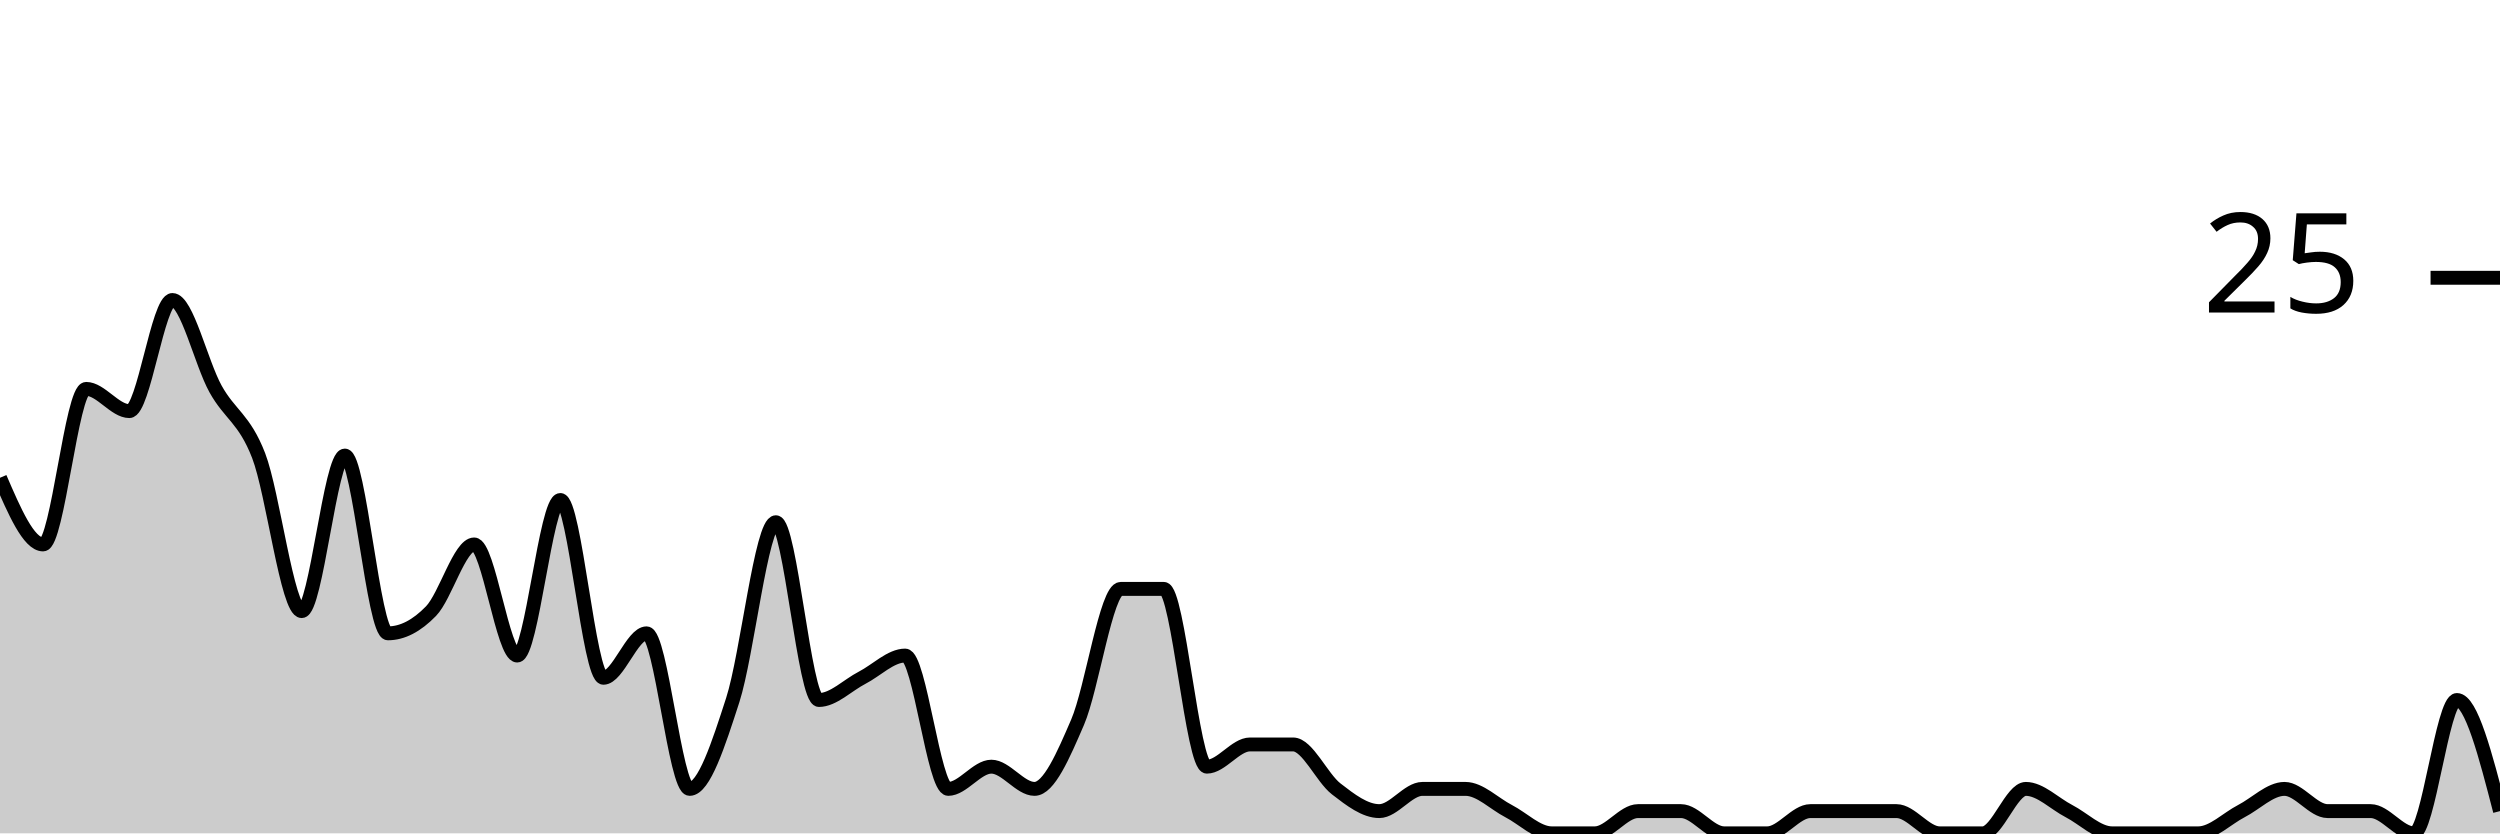
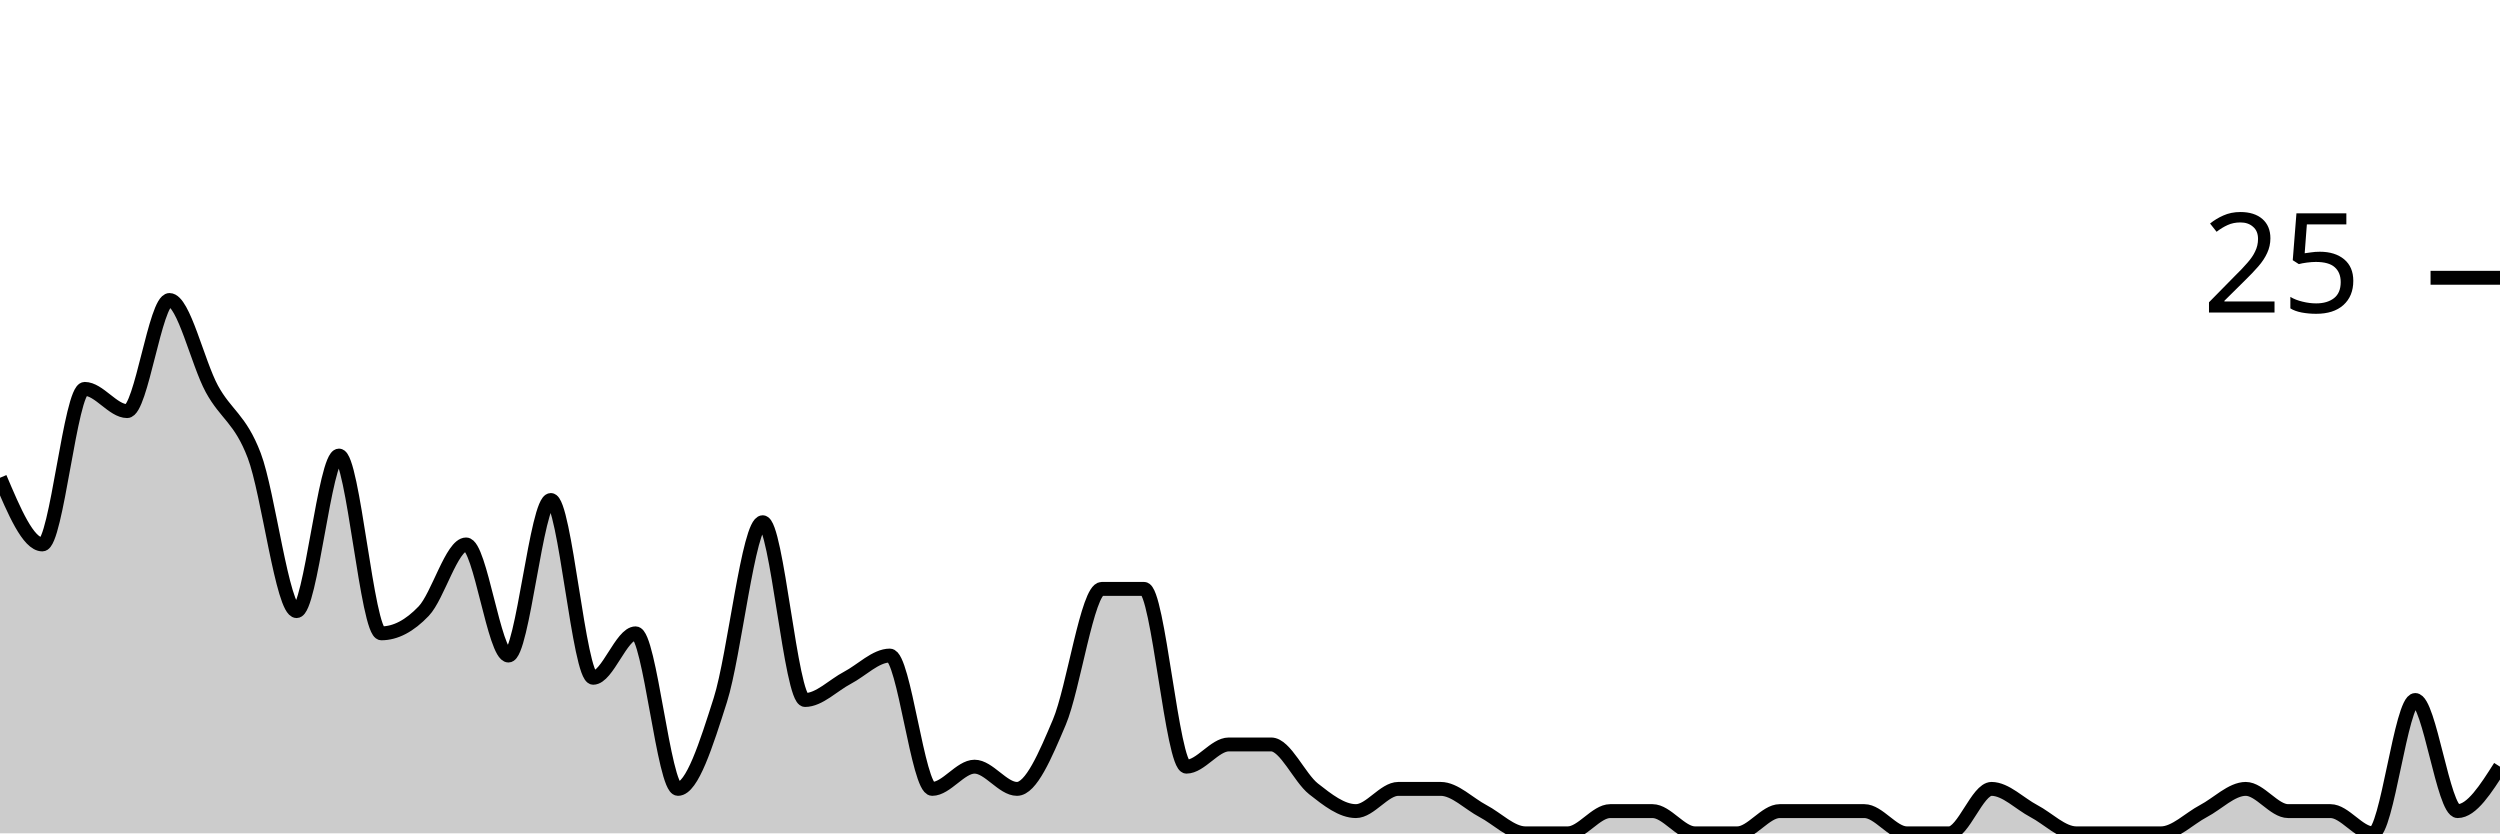
<svg xmlns="http://www.w3.org/2000/svg" viewBox="0 0 180 60">
  <g transform="translate(0,20)">
-     <path class="area" fill="rgba(0, 0, 0, 0.2)" d="M0,14.4C1.034,16.8,2.069,19.2,3.103,19.2C4.138,19.2,5.172,8,6.207,8C7.241,8,8.276,9.6,9.31,9.6C10.345,9.6,11.379,1.6,12.414,1.6C13.448,1.6,14.483,6.133,15.517,8C16.552,9.867,17.586,10.133,18.621,12.8C19.655,15.467,20.69,24,21.724,24C22.759,24,23.793,12.8,24.828,12.8C25.862,12.8,26.897,25.6,27.931,25.6C28.966,25.6,30,25.067,31.034,24C32.069,22.933,33.103,19.2,34.138,19.2C35.172,19.2,36.207,27.2,37.241,27.2C38.276,27.2,39.31,16,40.345,16C41.379,16,42.414,28.8,43.448,28.8C44.483,28.8,45.517,25.6,46.552,25.6C47.586,25.6,48.621,36.8,49.655,36.8C50.69,36.8,51.724,33.6,52.759,30.4C53.793,27.2,54.828,17.6,55.862,17.6C56.897,17.6,57.931,30.4,58.966,30.4C60,30.4,61.034,29.333,62.069,28.8C63.103,28.267,64.138,27.2,65.172,27.2C66.207,27.2,67.241,36.8,68.276,36.8C69.31,36.8,70.345,35.2,71.379,35.2C72.414,35.2,73.448,36.8,74.483,36.8C75.517,36.8,76.552,34.4,77.586,32C78.621,29.6,79.655,22.4,80.69,22.4C81.724,22.4,82.759,22.4,83.793,22.4C84.828,22.4,85.862,35.2,86.897,35.2C87.931,35.2,88.966,33.6,90,33.6C91.034,33.6,92.069,33.6,93.103,33.6C94.138,33.6,95.172,36,96.207,36.8C97.241,37.6,98.276,38.4,99.31,38.4C100.345,38.4,101.379,36.8,102.414,36.8C103.448,36.8,104.483,36.8,105.517,36.8C106.552,36.8,107.586,37.867,108.621,38.4C109.655,38.933,110.69,40,111.724,40C112.759,40,113.793,40,114.828,40C115.862,40,116.897,38.4,117.931,38.4C118.966,38.4,120,38.4,121.034,38.4C122.069,38.4,123.103,40,124.138,40C125.172,40,126.207,40,127.241,40C128.276,40,129.31,38.4,130.345,38.4C131.379,38.4,132.414,38.4,133.448,38.4C134.483,38.4,135.517,38.4,136.552,38.4C137.586,38.4,138.621,40,139.655,40C140.69,40,141.724,40,142.759,40C143.793,40,144.828,36.8,145.862,36.8C146.897,36.8,147.931,37.867,148.966,38.4C150,38.933,151.034,40,152.069,40C153.103,40,154.138,40,155.172,40C156.207,40,157.241,40,158.276,40C159.31,40,160.345,38.933,161.379,38.4C162.414,37.867,163.448,36.8,164.483,36.8C165.517,36.8,166.552,38.4,167.586,38.4C168.621,38.4,169.655,38.4,170.69,38.4C171.724,38.4,172.759,40,173.793,40C174.828,40,175.862,30.4,176.897,30.4C177.931,30.4,178.966,34.4,180,38.4L180,40C178.966,40,177.931,40,176.897,40C175.862,40,174.828,40,173.793,40C172.759,40,171.724,40,170.69,40C169.655,40,168.621,40,167.586,40C166.552,40,165.517,40,164.483,40C163.448,40,162.414,40,161.379,40C160.345,40,159.31,40,158.276,40C157.241,40,156.207,40,155.172,40C154.138,40,153.103,40,152.069,40C151.034,40,150,40,148.966,40C147.931,40,146.897,40,145.862,40C144.828,40,143.793,40,142.759,40C141.724,40,140.69,40,139.655,40C138.621,40,137.586,40,136.552,40C135.517,40,134.483,40,133.448,40C132.414,40,131.379,40,130.345,40C129.31,40,128.276,40,127.241,40C126.207,40,125.172,40,124.138,40C123.103,40,122.069,40,121.034,40C120,40,118.966,40,117.931,40C116.897,40,115.862,40,114.828,40C113.793,40,112.759,40,111.724,40C110.69,40,109.655,40,108.621,40C107.586,40,106.552,40,105.517,40C104.483,40,103.448,40,102.414,40C101.379,40,100.345,40,99.31,40C98.276,40,97.241,40,96.207,40C95.172,40,94.138,40,93.103,40C92.069,40,91.034,40,90,40C88.966,40,87.931,40,86.897,40C85.862,40,84.828,40,83.793,40C82.759,40,81.724,40,80.69,40C79.655,40,78.621,40,77.586,40C76.552,40,75.517,40,74.483,40C73.448,40,72.414,40,71.379,40C70.345,40,69.31,40,68.276,40C67.241,40,66.207,40,65.172,40C64.138,40,63.103,40,62.069,40C61.034,40,60,40,58.966,40C57.931,40,56.897,40,55.862,40C54.828,40,53.793,40,52.759,40C51.724,40,50.69,40,49.655,40C48.621,40,47.586,40,46.552,40C45.517,40,44.483,40,43.448,40C42.414,40,41.379,40,40.345,40C39.31,40,38.276,40,37.241,40C36.207,40,35.172,40,34.138,40C33.103,40,32.069,40,31.034,40C30,40,28.966,40,27.931,40C26.897,40,25.862,40,24.828,40C23.793,40,22.759,40,21.724,40C20.69,40,19.655,40,18.621,40C17.586,40,16.552,40,15.517,40C14.483,40,13.448,40,12.414,40C11.379,40,10.345,40,9.31,40C8.276,40,7.241,40,6.207,40C5.172,40,4.138,40,3.103,40C2.069,40,1.034,40,0,40Z" />
-     <path class="line" stroke="black" fill="none" d="M0,14.4C1.034,16.8,2.069,19.2,3.103,19.2C4.138,19.2,5.172,8,6.207,8C7.241,8,8.276,9.6,9.31,9.6C10.345,9.6,11.379,1.6,12.414,1.6C13.448,1.6,14.483,6.133,15.517,8C16.552,9.867,17.586,10.133,18.621,12.8C19.655,15.467,20.69,24,21.724,24C22.759,24,23.793,12.8,24.828,12.8C25.862,12.8,26.897,25.6,27.931,25.6C28.966,25.6,30,25.067,31.034,24C32.069,22.933,33.103,19.2,34.138,19.2C35.172,19.2,36.207,27.2,37.241,27.2C38.276,27.2,39.31,16,40.345,16C41.379,16,42.414,28.8,43.448,28.8C44.483,28.8,45.517,25.6,46.552,25.6C47.586,25.6,48.621,36.8,49.655,36.8C50.69,36.8,51.724,33.6,52.759,30.4C53.793,27.2,54.828,17.6,55.862,17.6C56.897,17.6,57.931,30.4,58.966,30.4C60,30.4,61.034,29.333,62.069,28.8C63.103,28.267,64.138,27.2,65.172,27.2C66.207,27.2,67.241,36.8,68.276,36.8C69.31,36.8,70.345,35.2,71.379,35.2C72.414,35.2,73.448,36.8,74.483,36.8C75.517,36.8,76.552,34.4,77.586,32C78.621,29.6,79.655,22.4,80.69,22.4C81.724,22.4,82.759,22.4,83.793,22.4C84.828,22.4,85.862,35.2,86.897,35.2C87.931,35.2,88.966,33.6,90,33.6C91.034,33.6,92.069,33.6,93.103,33.6C94.138,33.6,95.172,36,96.207,36.8C97.241,37.6,98.276,38.4,99.31,38.4C100.345,38.4,101.379,36.8,102.414,36.8C103.448,36.8,104.483,36.8,105.517,36.8C106.552,36.8,107.586,37.867,108.621,38.4C109.655,38.933,110.69,40,111.724,40C112.759,40,113.793,40,114.828,40C115.862,40,116.897,38.4,117.931,38.4C118.966,38.4,120,38.4,121.034,38.4C122.069,38.4,123.103,40,124.138,40C125.172,40,126.207,40,127.241,40C128.276,40,129.31,38.4,130.345,38.4C131.379,38.4,132.414,38.4,133.448,38.4C134.483,38.4,135.517,38.4,136.552,38.4C137.586,38.4,138.621,40,139.655,40C140.69,40,141.724,40,142.759,40C143.793,40,144.828,36.8,145.862,36.8C146.897,36.8,147.931,37.867,148.966,38.4C150,38.933,151.034,40,152.069,40C153.103,40,154.138,40,155.172,40C156.207,40,157.241,40,158.276,40C159.31,40,160.345,38.933,161.379,38.4C162.414,37.867,163.448,36.8,164.483,36.8C165.517,36.8,166.552,38.4,167.586,38.4C168.621,38.4,169.655,38.4,170.69,38.4C171.724,38.4,172.759,40,173.793,40C174.828,40,175.862,30.4,176.897,30.4C177.931,30.4,178.966,34.4,180,38.4" />
+     <path class="area" fill="rgba(0, 0, 0, 0.2)" d="M0,14.4C1.017,16.8,2.034,19.2,3.051,19.2C4.068,19.2,5.085,8,6.102,8C7.119,8,8.136,9.6,9.153,9.6C10.169,9.6,11.186,1.6,12.203,1.6C13.22,1.6,14.237,6.133,15.254,8C16.271,9.867,17.288,10.133,18.305,12.8C19.322,15.467,20.339,24,21.356,24C22.373,24,23.39,12.8,24.407,12.8C25.424,12.8,26.441,25.6,27.458,25.6C28.475,25.6,29.492,25.067,30.508,24C31.525,22.933,32.542,19.2,33.559,19.2C34.576,19.2,35.593,27.2,36.61,27.2C37.627,27.2,38.644,16,39.661,16C40.678,16,41.695,28.8,42.712,28.8C43.729,28.8,44.746,25.6,45.763,25.6C46.78,25.6,47.797,36.8,48.814,36.8C49.831,36.8,50.847,33.6,51.864,30.4C52.881,27.2,53.898,17.6,54.915,17.6C55.932,17.6,56.949,30.4,57.966,30.4C58.983,30.4,60,29.333,61.017,28.8C62.034,28.267,63.051,27.2,64.068,27.2C65.085,27.2,66.102,36.8,67.119,36.8C68.136,36.8,69.153,35.2,70.169,35.2C71.186,35.2,72.203,36.8,73.22,36.8C74.237,36.8,75.254,34.4,76.271,32C77.288,29.6,78.305,22.4,79.322,22.4C80.339,22.4,81.356,22.4,82.373,22.4C83.39,22.4,84.407,35.2,85.424,35.2C86.441,35.2,87.458,33.6,88.475,33.6C89.492,33.6,90.508,33.6,91.525,33.6C92.542,33.6,93.559,36,94.576,36.8C95.593,37.6,96.61,38.4,97.627,38.4C98.644,38.4,99.661,36.8,100.678,36.8C101.695,36.8,102.712,36.8,103.729,36.8C104.746,36.8,105.763,37.867,106.78,38.4C107.797,38.933,108.814,40,109.831,40C110.847,40,111.864,40,112.881,40C113.898,40,114.915,38.4,115.932,38.4C116.949,38.4,117.966,38.4,118.983,38.4C120,38.4,121.017,40,122.034,40C123.051,40,124.068,40,125.085,40C126.102,40,127.119,38.4,128.136,38.4C129.153,38.4,130.169,38.4,131.186,38.4C132.203,38.4,133.22,38.4,134.237,38.4C135.254,38.4,136.271,40,137.288,40C138.305,40,139.322,40,140.339,40C141.356,40,142.373,36.8,143.39,36.8C144.407,36.8,145.424,37.867,146.441,38.4C147.458,38.933,148.475,40,149.492,40C150.508,40,151.525,40,152.542,40C153.559,40,154.576,40,155.593,40C156.61,40,157.627,38.933,158.644,38.4C159.661,37.867,160.678,36.8,161.695,36.8C162.712,36.8,163.729,38.4,164.746,38.4C165.763,38.4,166.78,38.4,167.797,38.4C168.814,38.4,169.831,40,170.847,40C171.864,40,172.881,30.4,173.898,30.4C174.915,30.4,175.932,38.4,176.949,38.4C177.966,38.4,178.983,36.8,180,35.2L180,40C178.983,40,177.966,40,176.949,40C175.932,40,174.915,40,173.898,40C172.881,40,171.864,40,170.847,40C169.831,40,168.814,40,167.797,40C166.78,40,165.763,40,164.746,40C163.729,40,162.712,40,161.695,40C160.678,40,159.661,40,158.644,40C157.627,40,156.61,40,155.593,40C154.576,40,153.559,40,152.542,40C151.525,40,150.508,40,149.492,40C148.475,40,147.458,40,146.441,40C145.424,40,144.407,40,143.39,40C142.373,40,141.356,40,140.339,40C139.322,40,138.305,40,137.288,40C136.271,40,135.254,40,134.237,40C133.22,40,132.203,40,131.186,40C130.169,40,129.153,40,128.136,40C127.119,40,126.102,40,125.085,40C124.068,40,123.051,40,122.034,40C121.017,40,120,40,118.983,40C117.966,40,116.949,40,115.932,40C114.915,40,113.898,40,112.881,40C111.864,40,110.847,40,109.831,40C108.814,40,107.797,40,106.78,40C105.763,40,104.746,40,103.729,40C102.712,40,101.695,40,100.678,40C99.661,40,98.644,40,97.627,40C96.61,40,95.593,40,94.576,40C93.559,40,92.542,40,91.525,40C90.508,40,89.492,40,88.475,40C87.458,40,86.441,40,85.424,40C84.407,40,83.39,40,82.373,40C81.356,40,80.339,40,79.322,40C78.305,40,77.288,40,76.271,40C75.254,40,74.237,40,73.22,40C72.203,40,71.186,40,70.169,40C69.153,40,68.136,40,67.119,40C66.102,40,65.085,40,64.068,40C63.051,40,62.034,40,61.017,40C60,40,58.983,40,57.966,40C56.949,40,55.932,40,54.915,40C53.898,40,52.881,40,51.864,40C50.847,40,49.831,40,48.814,40C47.797,40,46.78,40,45.763,40C44.746,40,43.729,40,42.712,40C41.695,40,40.678,40,39.661,40C38.644,40,37.627,40,36.61,40C35.593,40,34.576,40,33.559,40C32.542,40,31.525,40,30.508,40C29.492,40,28.475,40,27.458,40C26.441,40,25.424,40,24.407,40C23.39,40,22.373,40,21.356,40C20.339,40,19.322,40,18.305,40C17.288,40,16.271,40,15.254,40C14.237,40,13.22,40,12.203,40C11.186,40,10.169,40,9.153,40C8.136,40,7.119,40,6.102,40C5.085,40,4.068,40,3.051,40C2.034,40,1.017,40,0,40Z" />
+     <path class="line" stroke="black" fill="none" d="M0,14.4C1.017,16.8,2.034,19.2,3.051,19.2C4.068,19.2,5.085,8,6.102,8C7.119,8,8.136,9.6,9.153,9.6C10.169,9.6,11.186,1.6,12.203,1.6C13.22,1.6,14.237,6.133,15.254,8C16.271,9.867,17.288,10.133,18.305,12.8C19.322,15.467,20.339,24,21.356,24C22.373,24,23.39,12.8,24.407,12.8C25.424,12.8,26.441,25.6,27.458,25.6C28.475,25.6,29.492,25.067,30.508,24C31.525,22.933,32.542,19.2,33.559,19.2C34.576,19.2,35.593,27.2,36.61,27.2C37.627,27.2,38.644,16,39.661,16C40.678,16,41.695,28.8,42.712,28.8C43.729,28.8,44.746,25.6,45.763,25.6C46.78,25.6,47.797,36.8,48.814,36.8C49.831,36.8,50.847,33.6,51.864,30.4C52.881,27.2,53.898,17.6,54.915,17.6C55.932,17.6,56.949,30.4,57.966,30.4C58.983,30.4,60,29.333,61.017,28.8C62.034,28.267,63.051,27.2,64.068,27.2C65.085,27.2,66.102,36.8,67.119,36.8C68.136,36.8,69.153,35.2,70.169,35.2C71.186,35.2,72.203,36.8,73.22,36.8C74.237,36.8,75.254,34.4,76.271,32C77.288,29.6,78.305,22.4,79.322,22.4C80.339,22.4,81.356,22.4,82.373,22.4C83.39,22.4,84.407,35.2,85.424,35.2C86.441,35.2,87.458,33.6,88.475,33.6C89.492,33.6,90.508,33.6,91.525,33.6C92.542,33.6,93.559,36,94.576,36.8C95.593,37.6,96.61,38.4,97.627,38.4C98.644,38.4,99.661,36.8,100.678,36.8C101.695,36.8,102.712,36.8,103.729,36.8C104.746,36.8,105.763,37.867,106.78,38.4C107.797,38.933,108.814,40,109.831,40C110.847,40,111.864,40,112.881,40C113.898,40,114.915,38.4,115.932,38.4C116.949,38.4,117.966,38.4,118.983,38.4C120,38.4,121.017,40,122.034,40C123.051,40,124.068,40,125.085,40C126.102,40,127.119,38.4,128.136,38.4C129.153,38.4,130.169,38.4,131.186,38.4C132.203,38.4,133.22,38.4,134.237,38.4C135.254,38.4,136.271,40,137.288,40C138.305,40,139.322,40,140.339,40C141.356,40,142.373,36.8,143.39,36.8C144.407,36.8,145.424,37.867,146.441,38.4C147.458,38.933,148.475,40,149.492,40C150.508,40,151.525,40,152.542,40C153.559,40,154.576,40,155.593,40C156.61,40,157.627,38.933,158.644,38.4C159.661,37.867,160.678,36.8,161.695,36.8C162.712,36.8,163.729,38.4,164.746,38.4C165.763,38.4,166.78,38.4,167.797,38.4C168.814,38.4,169.831,40,170.847,40C171.864,40,172.881,30.4,173.898,30.4C174.915,30.4,175.932,38.4,176.949,38.4C177.966,38.4,178.983,36.8,180,35.2" />
    <path class="axis-ceiling" stroke-width="1" stroke="black" fill="none" d="M175,0L180,0" />
    <text class="axis-ceiling-label" font-family="sans-serif" text-anchor="end" font-size="10px" x="170" y="2.5">25</text>
  </g>
</svg>
